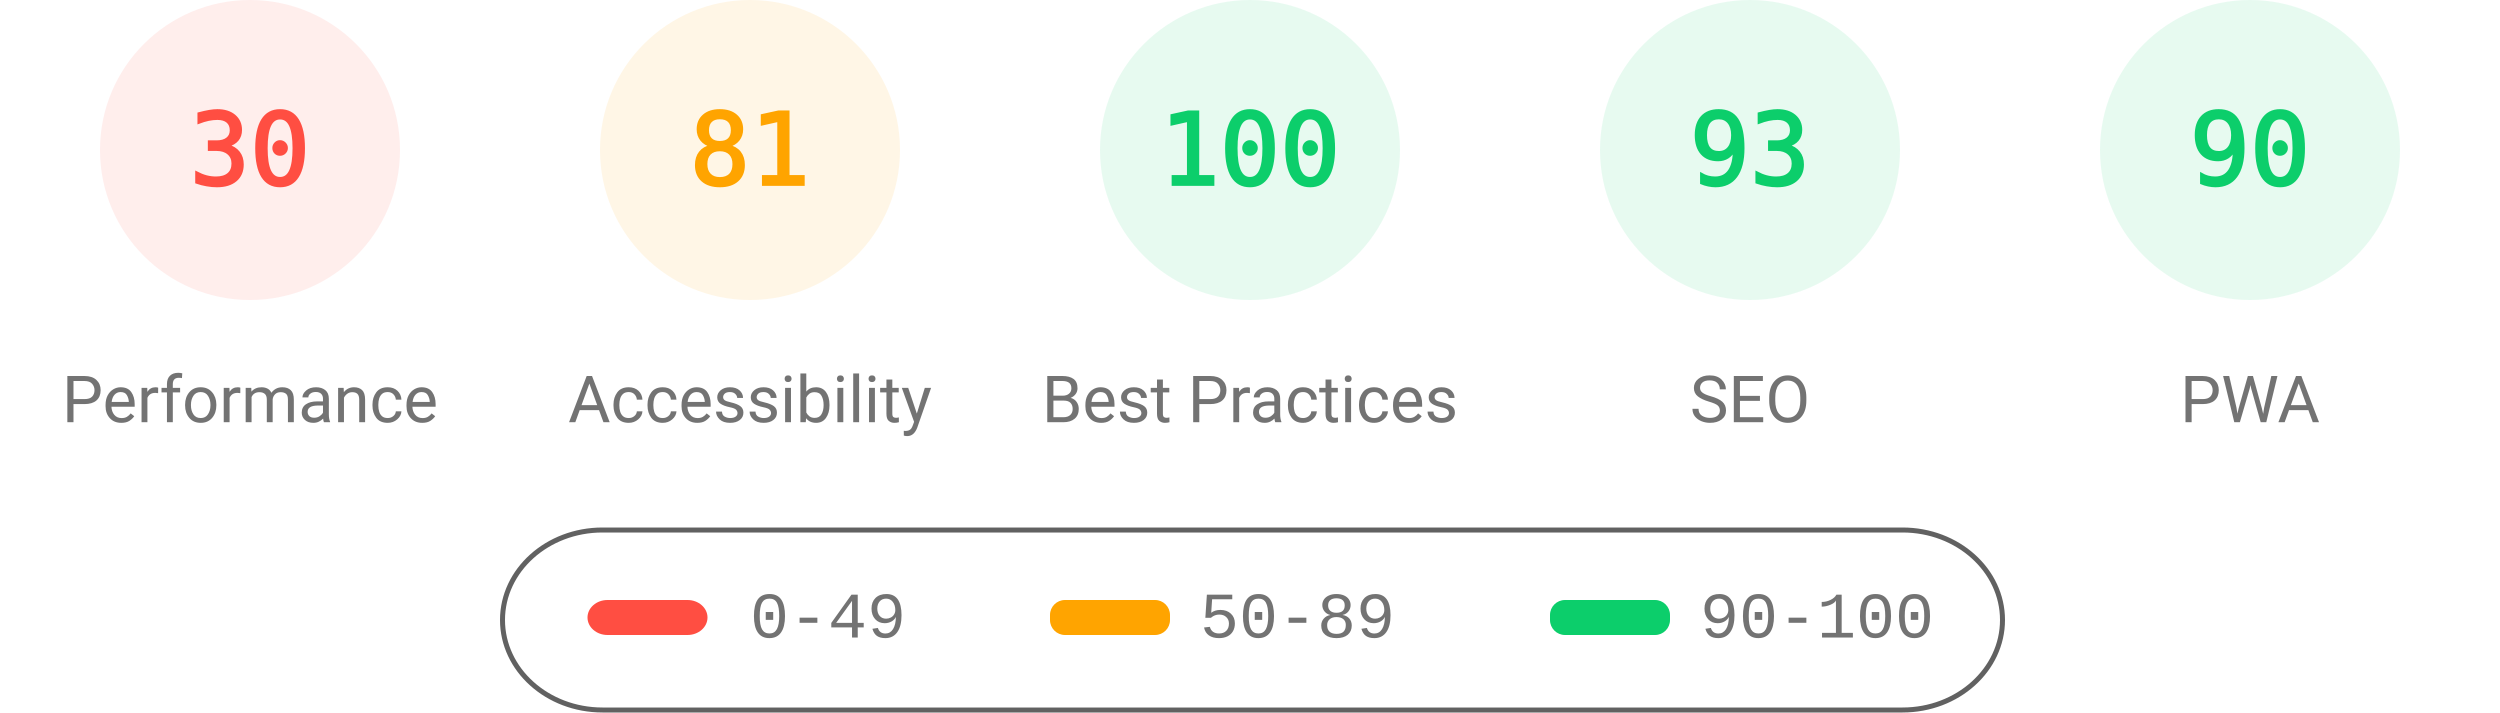
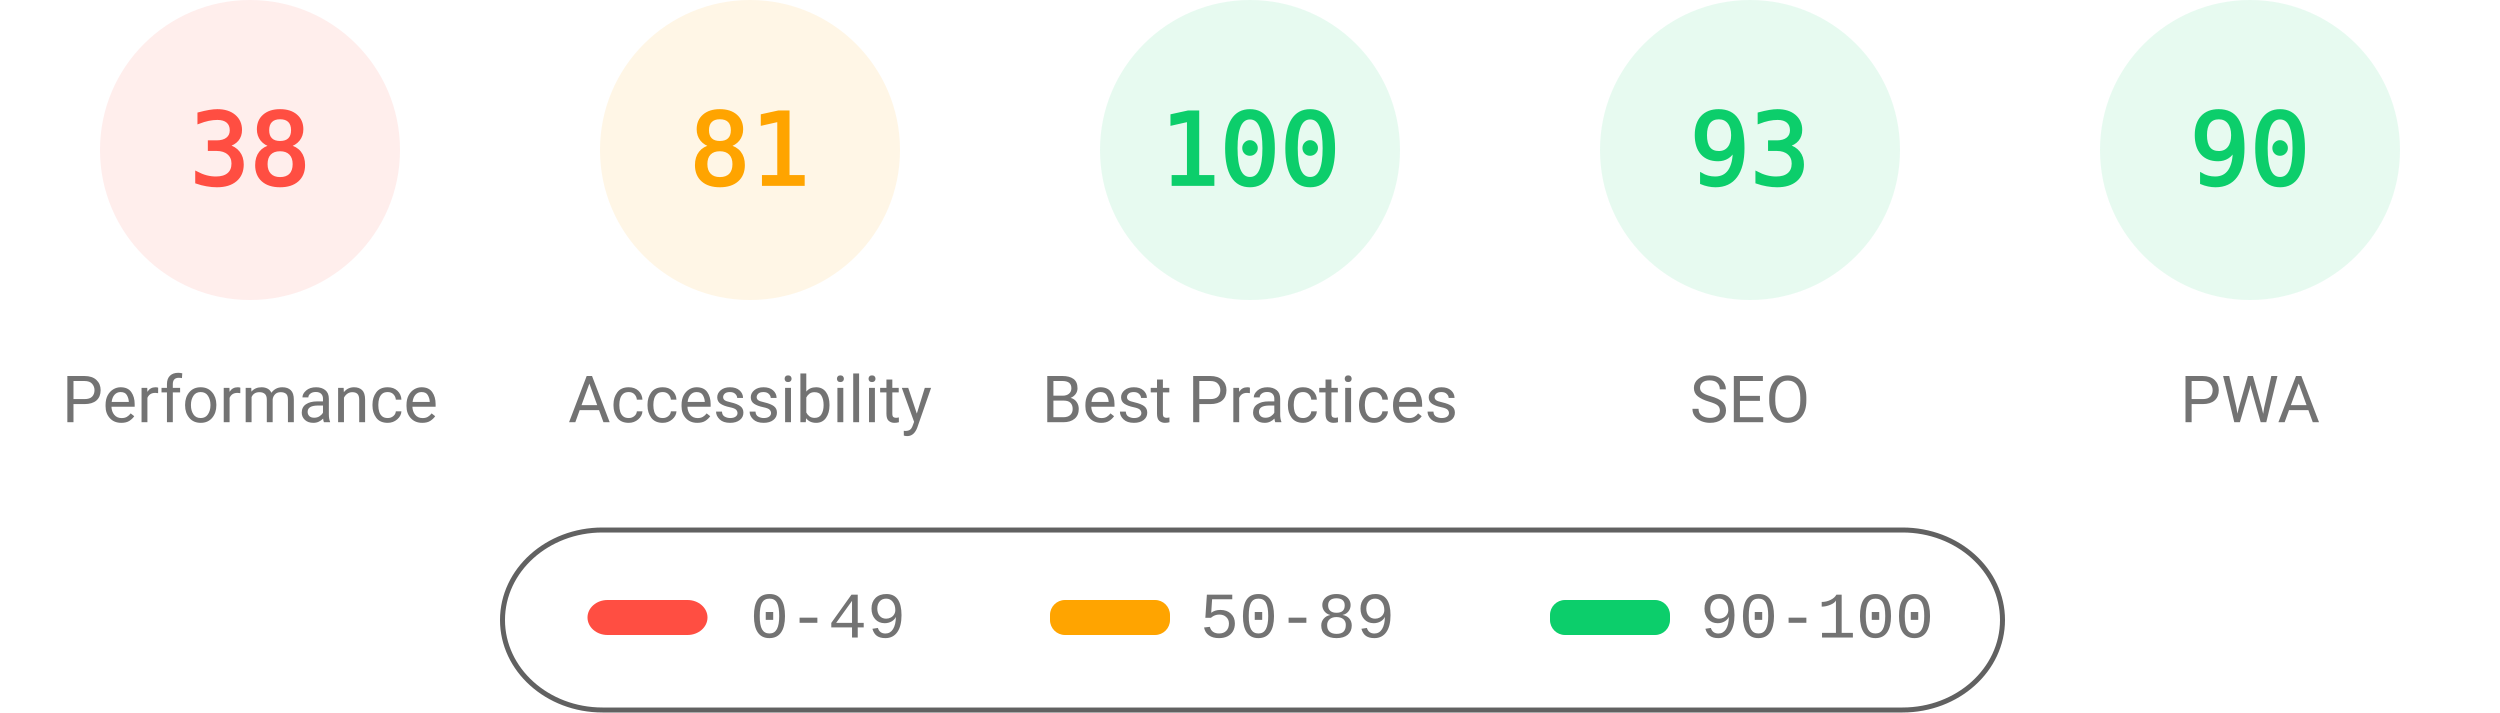
<svg xmlns="http://www.w3.org/2000/svg" fill="none" width="1000" height="285">
  <style>.gauge-base{opacity:.1}.gauge-arc{fill:none;animation-delay:250ms;stroke-linecap:round;transform:rotate(-90deg);transform-origin:100px 60px;animation:load-gauge 1s ease forwards}.guage-text{font-size:40px;font-family:monospace;text-align:center}.guage-red{color:#ff4e42;fill:#ff4e42;stroke:#ff4e42}.guage-orange{color:#ffa400;fill:#ffa400;stroke:#ffa400}.guage-green{color:#0cce6b;fill:#0cce6b;stroke:#0cce6b}.guage-undefined{color:#5c5c5c;fill:#5c5c5c;stroke:#5c5c5c}.guage-title{color:#737373;fill:#737373;stroke:none;font-size:26px;line-height:26px;font-family:Roboto,Halvetica,Arial,sans-serif}@keyframes load-gauge{from{stroke-dasharray:0 352.858}}</style>
  <svg class="guage-div guage-perf guage-red" viewBox="0 0 200 200" width="200" height="200">
    <circle class="gauge-base" r="56" cx="100" cy="60" stroke-width="8" />
-     <circle class="gauge-arc guage-arc-1" r="56" cx="100" cy="60" stroke-width="8" style="stroke-dasharray:105.557,351.858" />
-     <text class="guage-text" x="100" y="60" alignment-baseline="central" dominant-baseline="central" text-anchor="middle">30</text>
+     <circle class="gauge-arc guage-arc-1" r="56" cx="100" cy="60" stroke-width="8" style="stroke-dasharray:133.706,351.858" />
+     <text class="guage-text" x="100" y="60" alignment-baseline="central" dominant-baseline="central" text-anchor="middle">38</text>
    <text class="guage-title" x="100" y="160" alignment-baseline="central" dominant-baseline="central" text-anchor="middle">Performance</text>
  </svg>
  <svg class="guage-div guage-acc guage-orange" viewBox="0 0 200 200" width="200" height="200" x="200">
    <circle class="gauge-base" r="56" cx="100" cy="60" stroke-width="8" />
    <circle class="gauge-arc guage-arc-2" r="56" cx="100" cy="60" stroke-width="8" style="stroke-dasharray:285.005,351.858" />
    <text class="guage-text" x="100" y="60" alignment-baseline="central" dominant-baseline="central" text-anchor="middle">81</text>
    <text class="guage-title" x="100" y="160" alignment-baseline="central" dominant-baseline="central" text-anchor="middle">Accessibility</text>
  </svg>
  <svg class="guage-div guage-best guage-green" viewBox="0 0 200 200" width="200" height="200" x="400">
    <circle class="gauge-base" r="56" cx="100" cy="60" stroke-width="8" />
    <circle class="gauge-arc guage-arc-3" r="56" cx="100" cy="60" stroke-width="8" style="stroke-dasharray:351.858,351.858" />
    <text class="guage-text" x="100" y="60" alignment-baseline="central" dominant-baseline="central" text-anchor="middle">100</text>
    <text class="guage-title" x="100" y="160" alignment-baseline="central" dominant-baseline="central" text-anchor="middle">Best Practices</text>
  </svg>
  <svg class="guage-div guage-seo guage-green" viewBox="0 0 200 200" width="200" height="200" x="600">
    <circle class="gauge-base" r="56" cx="100" cy="60" stroke-width="8" />
    <circle class="gauge-arc guage-arc-4" r="56" cx="100" cy="60" stroke-width="8" style="stroke-dasharray:327.228,351.858" />
    <text class="guage-text" x="100" y="60" alignment-baseline="central" dominant-baseline="central" text-anchor="middle">93</text>
    <text class="guage-title" x="100" y="160" alignment-baseline="central" dominant-baseline="central" text-anchor="middle">SEO</text>
  </svg>
  <svg class="guage-div guage-pwa guage-green" viewBox="0 0 200 200" width="200" height="200" x="800">
    <circle class="gauge-base" r="56" cx="100" cy="60" stroke-width="8" />
    <circle class="gauge-arc guage-arc-4" r="56" cx="100" cy="60" stroke-width="8" style="stroke-dasharray:316.672,351.858" />
    <text class="guage-text" x="100" y="60" alignment-baseline="central" dominant-baseline="central" text-anchor="middle">90</text>
    <text class="guage-title" x="100" y="160" alignment-baseline="central" dominant-baseline="central" text-anchor="middle">PWA</text>
  </svg>
  <svg width="604" height="76" x="200" y="210">
    <path fill="none" id="canvas_background" d="M-1-1h604v80H-1z" />
    <rect fill-opacity="0" stroke="#616161" stroke-width="2" rx="40" id="svg_2" height="72" width="600" y="2" x="1" fill="#000" />
    <rect stroke="#000" rx="8" id="svg_3" height="14" width="48" y="30" x="35" stroke-opacity="null" stroke-width="0" fill="#ff4e42" />
    <rect stroke="#000" rx="6" id="svg_4" height="14" width="48" y="30" x="220" stroke-opacity="null" stroke-width="0" fill="#ffa400" />
    <rect stroke="#000" rx="6" id="svg_5" height="14" width="48" y="30" x="420" stroke-opacity="null" stroke-width="0" fill="#0cce6b" />
    <text xml:space="preserve" text-anchor="start" font-family="'Courier New', Courier, monospace" font-size="26" id="svg_6" y="45" x="100" stroke-opacity="null" stroke-width="0" stroke="#000" fill="#737373">0-49</text>
    <text xml:space="preserve" text-anchor="start" font-family="'Courier New', Courier, monospace" font-size="26" id="svg_7" y="45" x="280" stroke-opacity="null" stroke-width="0" stroke="#000" fill="#737373">50-89</text>
    <text xml:space="preserve" text-anchor="start" font-family="'Courier New', Courier, monospace" font-size="26" id="svg_8" y="45" x="480" stroke-opacity="null" stroke-width="0" stroke="#000" fill="#737373">90-100</text>
  </svg>
</svg>
